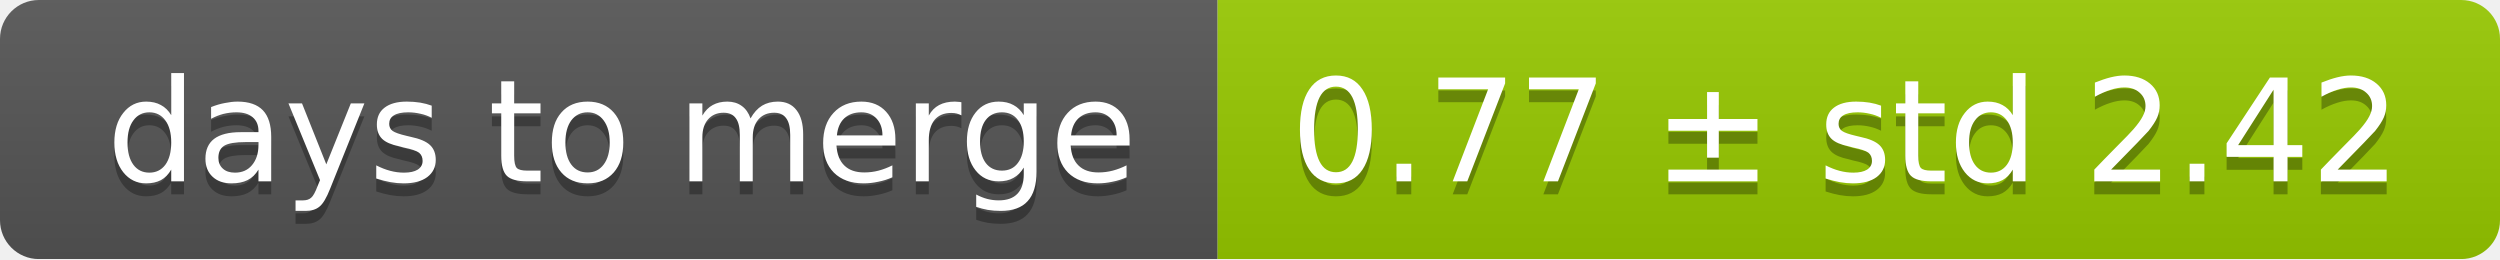
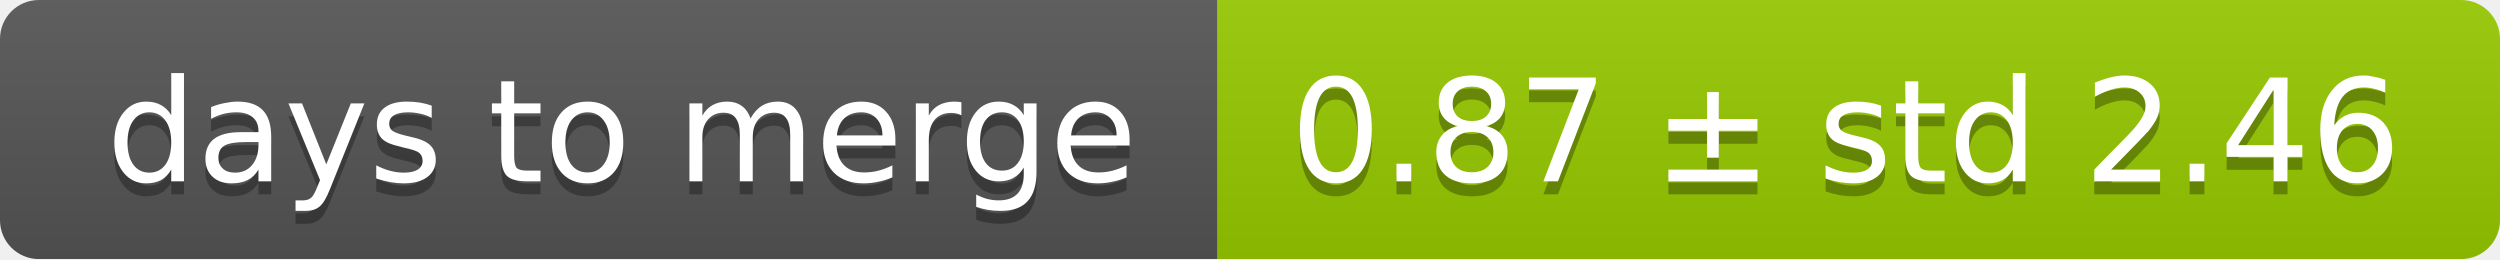
<svg xmlns="http://www.w3.org/2000/svg" width="193" height="20">
  <linearGradient id="smooth" x2="0" y2="100%">
    <stop offset="0" stop-color="#bbb" stop-opacity=".1" />
    <stop offset="1" stop-opacity=".1" />
  </linearGradient>
  <mask id="round">
    <rect width="193" height="20" rx="3" fill="#fff" />
  </mask>
  <g mask="url(#round)">
    <rect width="94" height="20" fill="#555" />
    <rect x="94" width="99" height="20" fill="#97ca00" />
    <rect width="193" height="20" fill="url(#smooth)" />
  </g>
  <g fill="#fff" text-anchor="middle" font-family="DejaVu Sans,Verdana,Geneva,sans-serif" font-size="11">
    <text x="48" y="15" fill="#010101" fill-opacity=".3">days to merge</text>
    <text x="48" y="14">days to merge</text>
-     <text x="142.5" y="15" fill="#010101" fill-opacity=".3">0.77 ± std 2.42</text>
-     <text x="142.5" y="14">0.77 ± std 2.42</text>
+     <text x="142.5" y="15" fill="#010101" fill-opacity=".3">0.87 ± std 2.46</text>
+     <text x="142.5" y="14">0.87 ± std 2.46</text>
  </g>
</svg>
